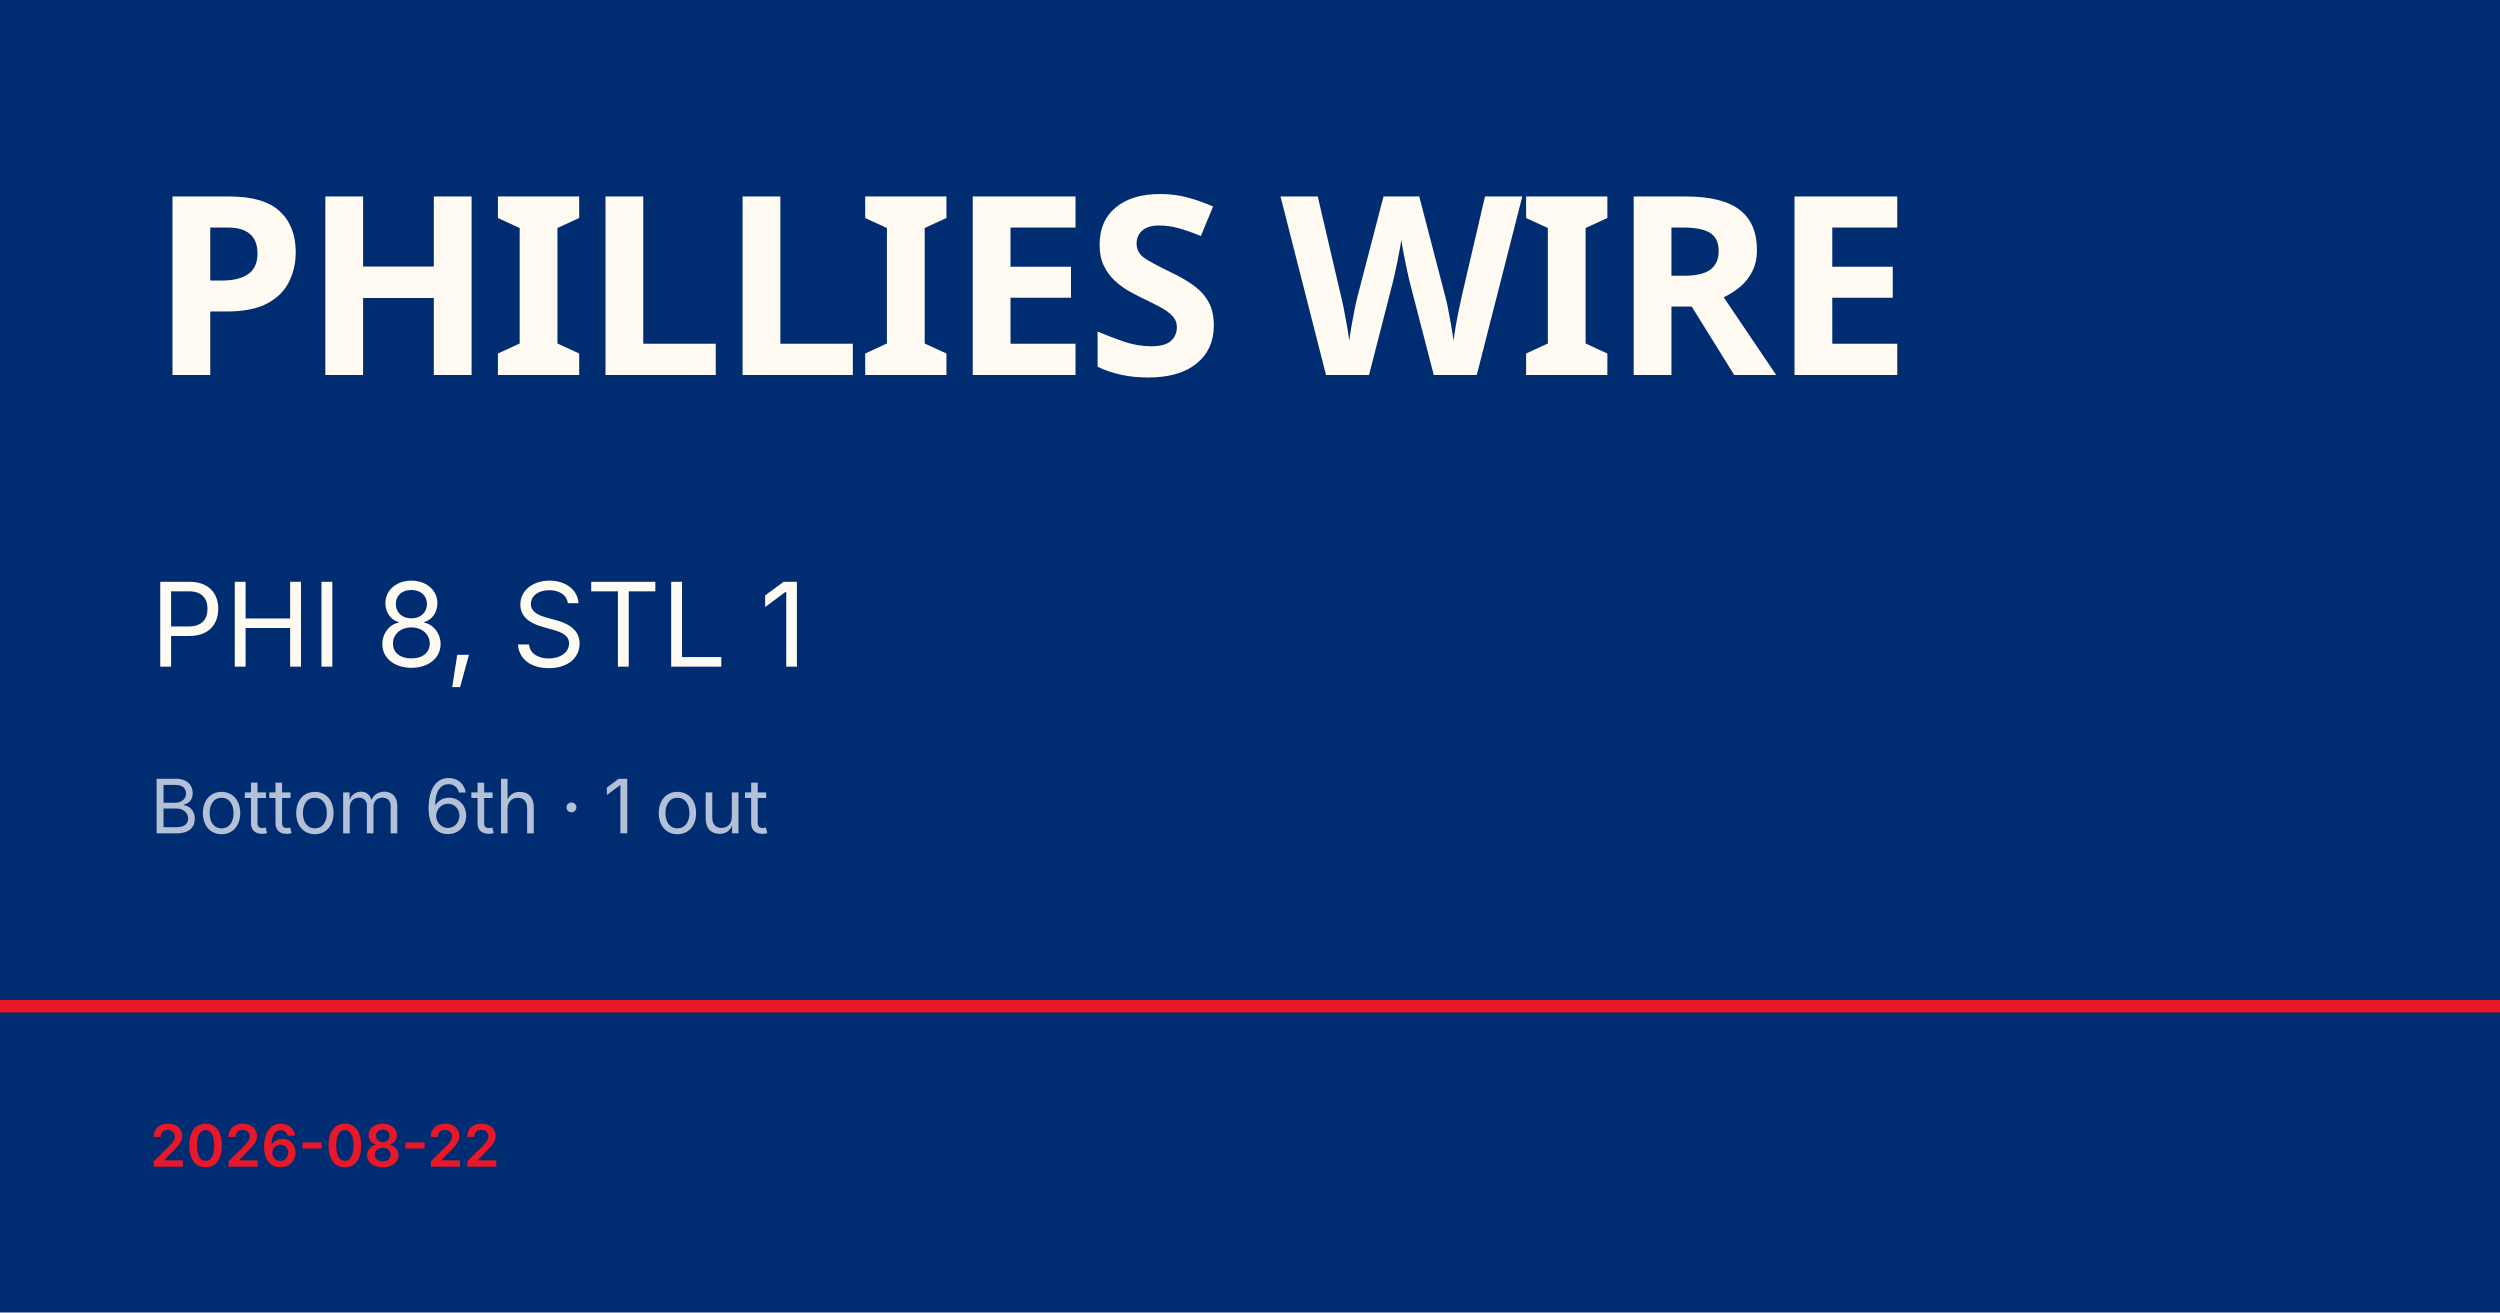
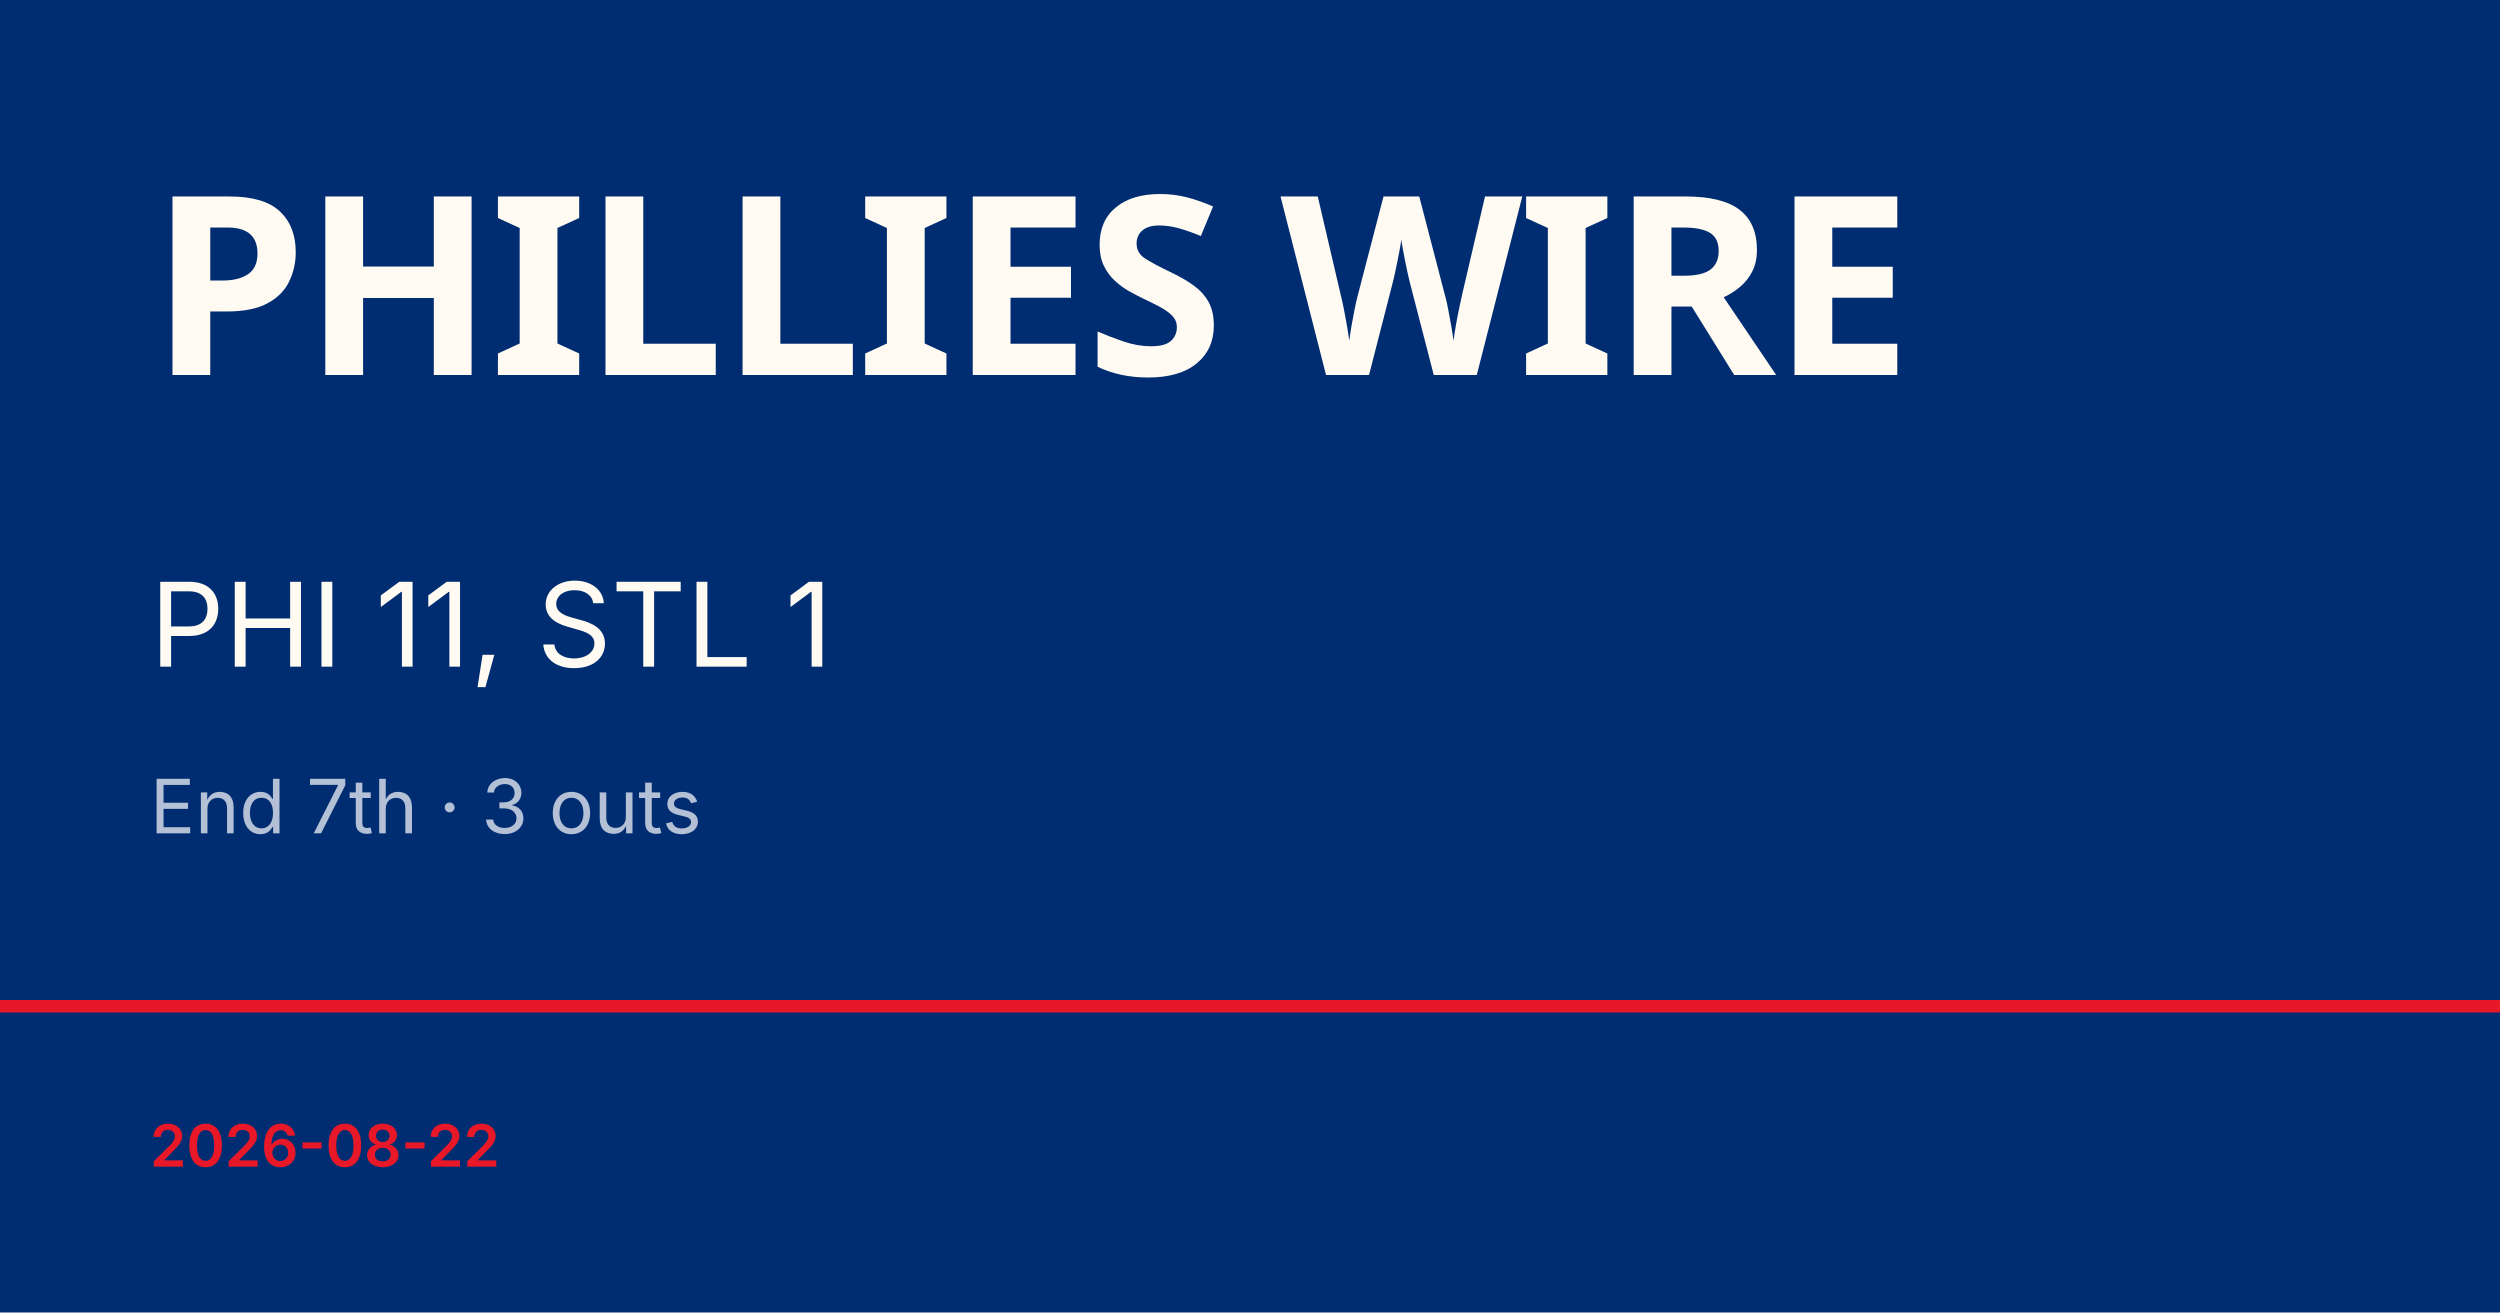
<svg xmlns="http://www.w3.org/2000/svg" viewBox="0 0 1200 630">
  <rect width="1200" height="630" fill="#002d72" />
  <rect y="480" width="1200" height="6" fill="#e81828" />
  <text x="72" y="180" font-family="Barlow Condensed, Impact, sans-serif" font-size="120" font-weight="900" fill="#fffbf3" letter-spacing="-2">PHILLIES WIRE</text>
-   <text x="72" y="320" font-family="Inter, Helvetica, sans-serif" font-size="56" fill="#fffbf3">PHI 8, STL 1</text>
-   <text x="72" y="400" font-family="Inter, Helvetica, sans-serif" font-size="36" fill="rgba(255,255,255,0.7)">Bottom 6th · 1 out</text>
+   <text x="72" y="320" font-family="Inter, Helvetica, sans-serif" font-size="56" fill="#fffbf3">PHI 11, STL 1</text>
+   <text x="72" y="400" font-family="Inter, Helvetica, sans-serif" font-size="36" fill="rgba(255,255,255,0.7)">End 7th · 3 outs</text>
  <text x="72" y="560" font-family="Inter, Helvetica, sans-serif" font-size="28" fill="#e81828" font-weight="600">2026-08-22</text>
</svg>
